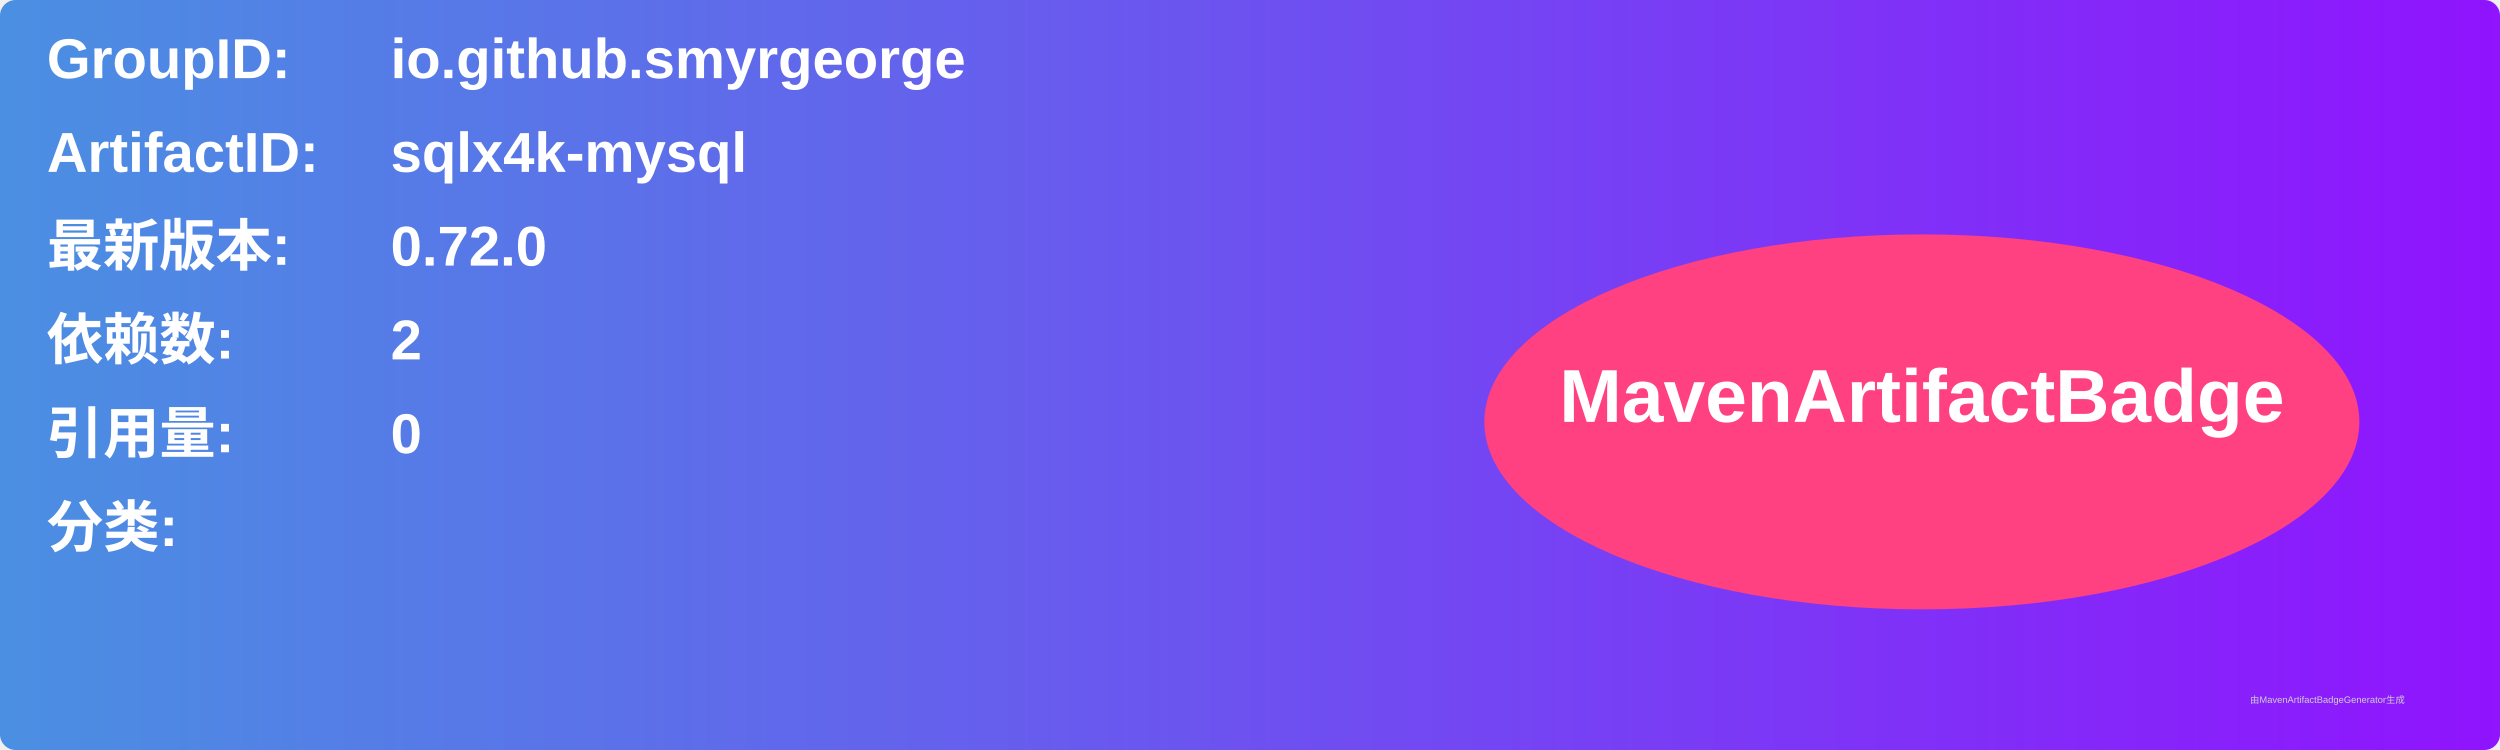
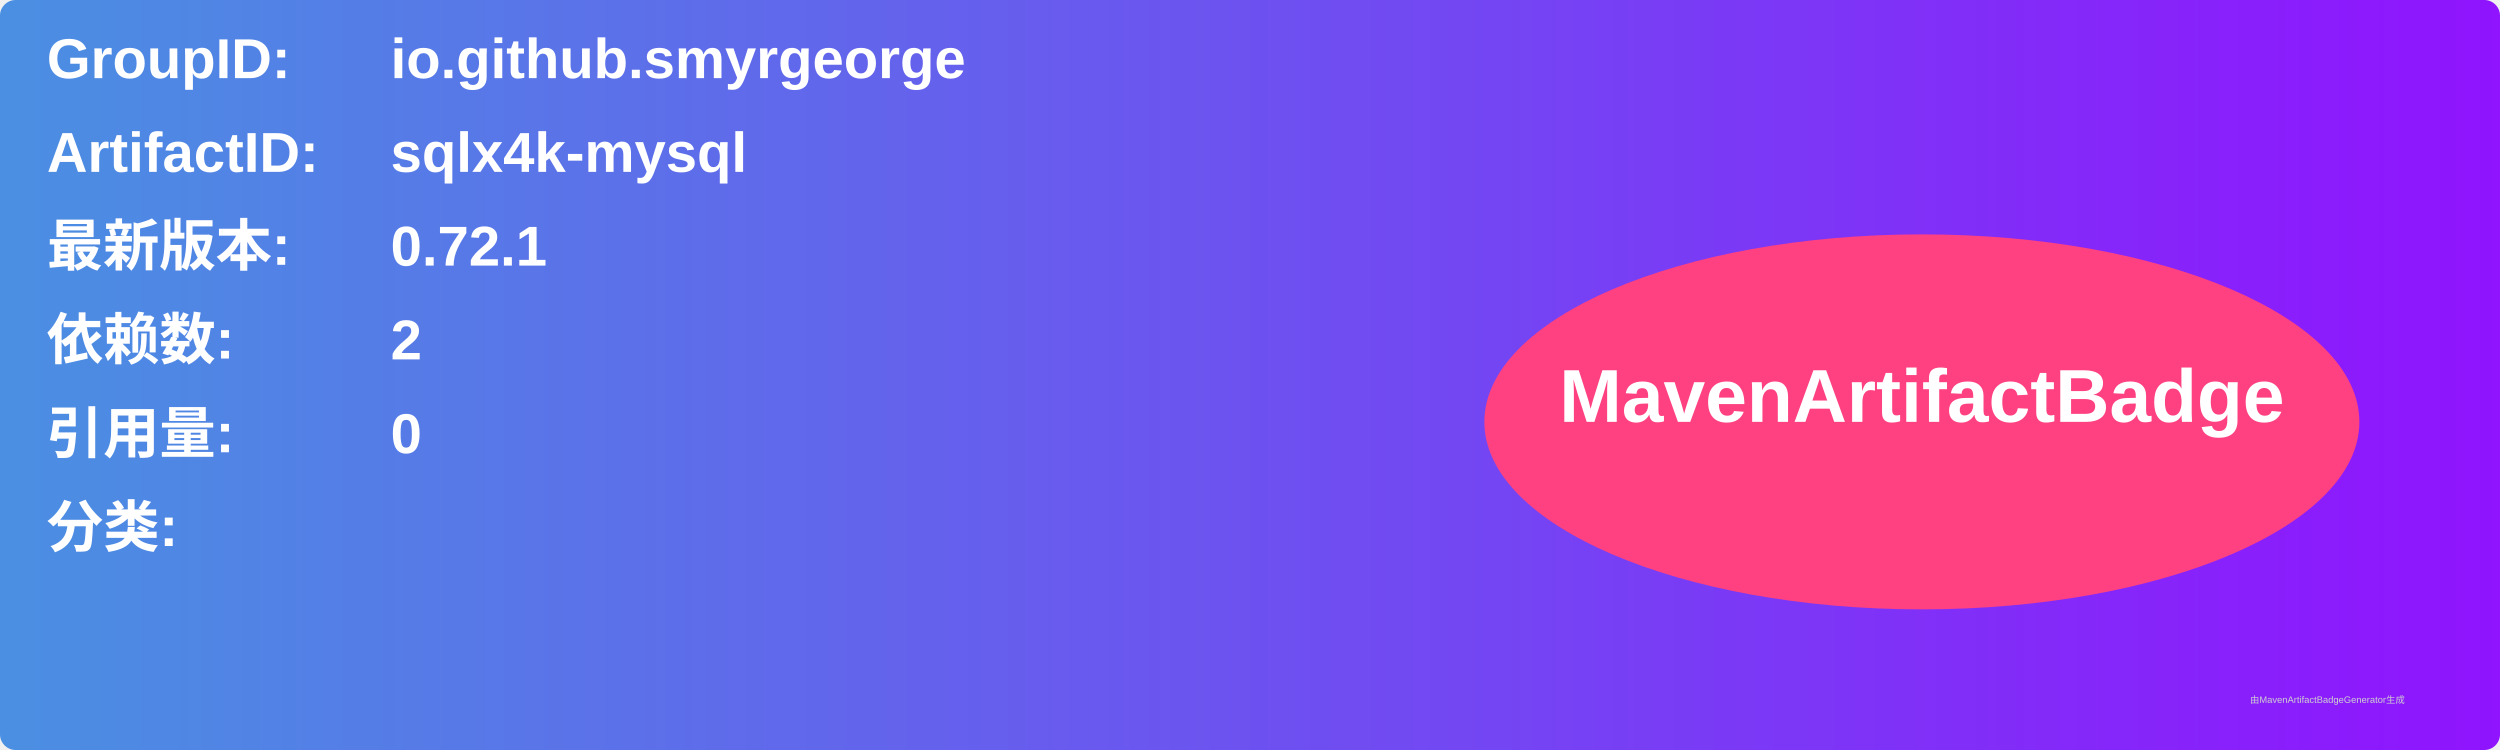
<svg xmlns="http://www.w3.org/2000/svg" width="800" height="240" viewBox="0 0 800 240">
  <linearGradient id="grad" x1="0%" y1="0%" x2="100%" y2="0%">
    <stop offset="0%" stop-color="#4a90e2" />
    <stop offset="100%" stop-color="#9013fe" />
  </linearGradient>
  <rect width="100%" height="100%" rx="5" ry="5" fill="url(#grad)" />
  <g transform="translate(15, 15)">
    <text x="0" y="10" font-family="Arial" font-size="18" fill="white" font-weight="bold" width="260">GroupID:</text>
    <text x="110" y="10" font-family="Arial" font-size="18" fill="white" font-weight="bold" width="460">io.github.smyrgeorge</text>
    <text x="0" y="40" font-family="Arial" font-size="18" fill="white" font-weight="bold" width="260">ArtifactID:</text>
    <text x="110" y="40" font-family="Arial" font-size="18" fill="white" font-weight="bold" width="460">sqlx4k-mysql</text>
    <text x="0" y="70" font-family="Arial" font-size="18" fill="white" font-weight="bold">最新版本:</text>
    <text x="110" y="70" font-family="Arial" font-size="18" fill="white" font-weight="bold">
-       <tspan font-weight="bold">0.72.0</tspan>
+       <tspan font-weight="bold">0.72.1</tspan>
    </text>
    <text x="0" y="100" font-family="Arial" font-size="18" fill="white" font-weight="bold">依赖数: </text>
    <text x="110" y="100" font-family="Arial" font-size="18" fill="white">
      <tspan font-weight="bold">2</tspan>
    </text>
    <text x="0" y="130" font-family="Arial" font-size="18" fill="white" font-weight="bold">引用量: </text>
    <text x="110" y="130" font-family="Arial" font-size="18" fill="white">
      <tspan font-weight="bold">0</tspan>
    </text>
    <text x="0" y="160" font-family="Arial" font-size="18" fill="white" font-weight="bold">分类:</text>
    <text x="10" y="190" font-family="Arial" font-size="10" fill="white">
      <tspan font-weight="bold" />
    </text>
    <ellipse cx="600" cy="120" rx="140" ry="60" fill="#ff4081" />
    <text x="600" y="120" text-anchor="middle" font-family="Arial" font-size="24" fill="white" font-weight="bold">MavenArtifactBadge</text>
  </g>
  <text x="720" y="225" font-family="Arial" font-size="3" fill="#d0d0d0">由MavenArtifactBadgeGenerator生成</text>
</svg>
